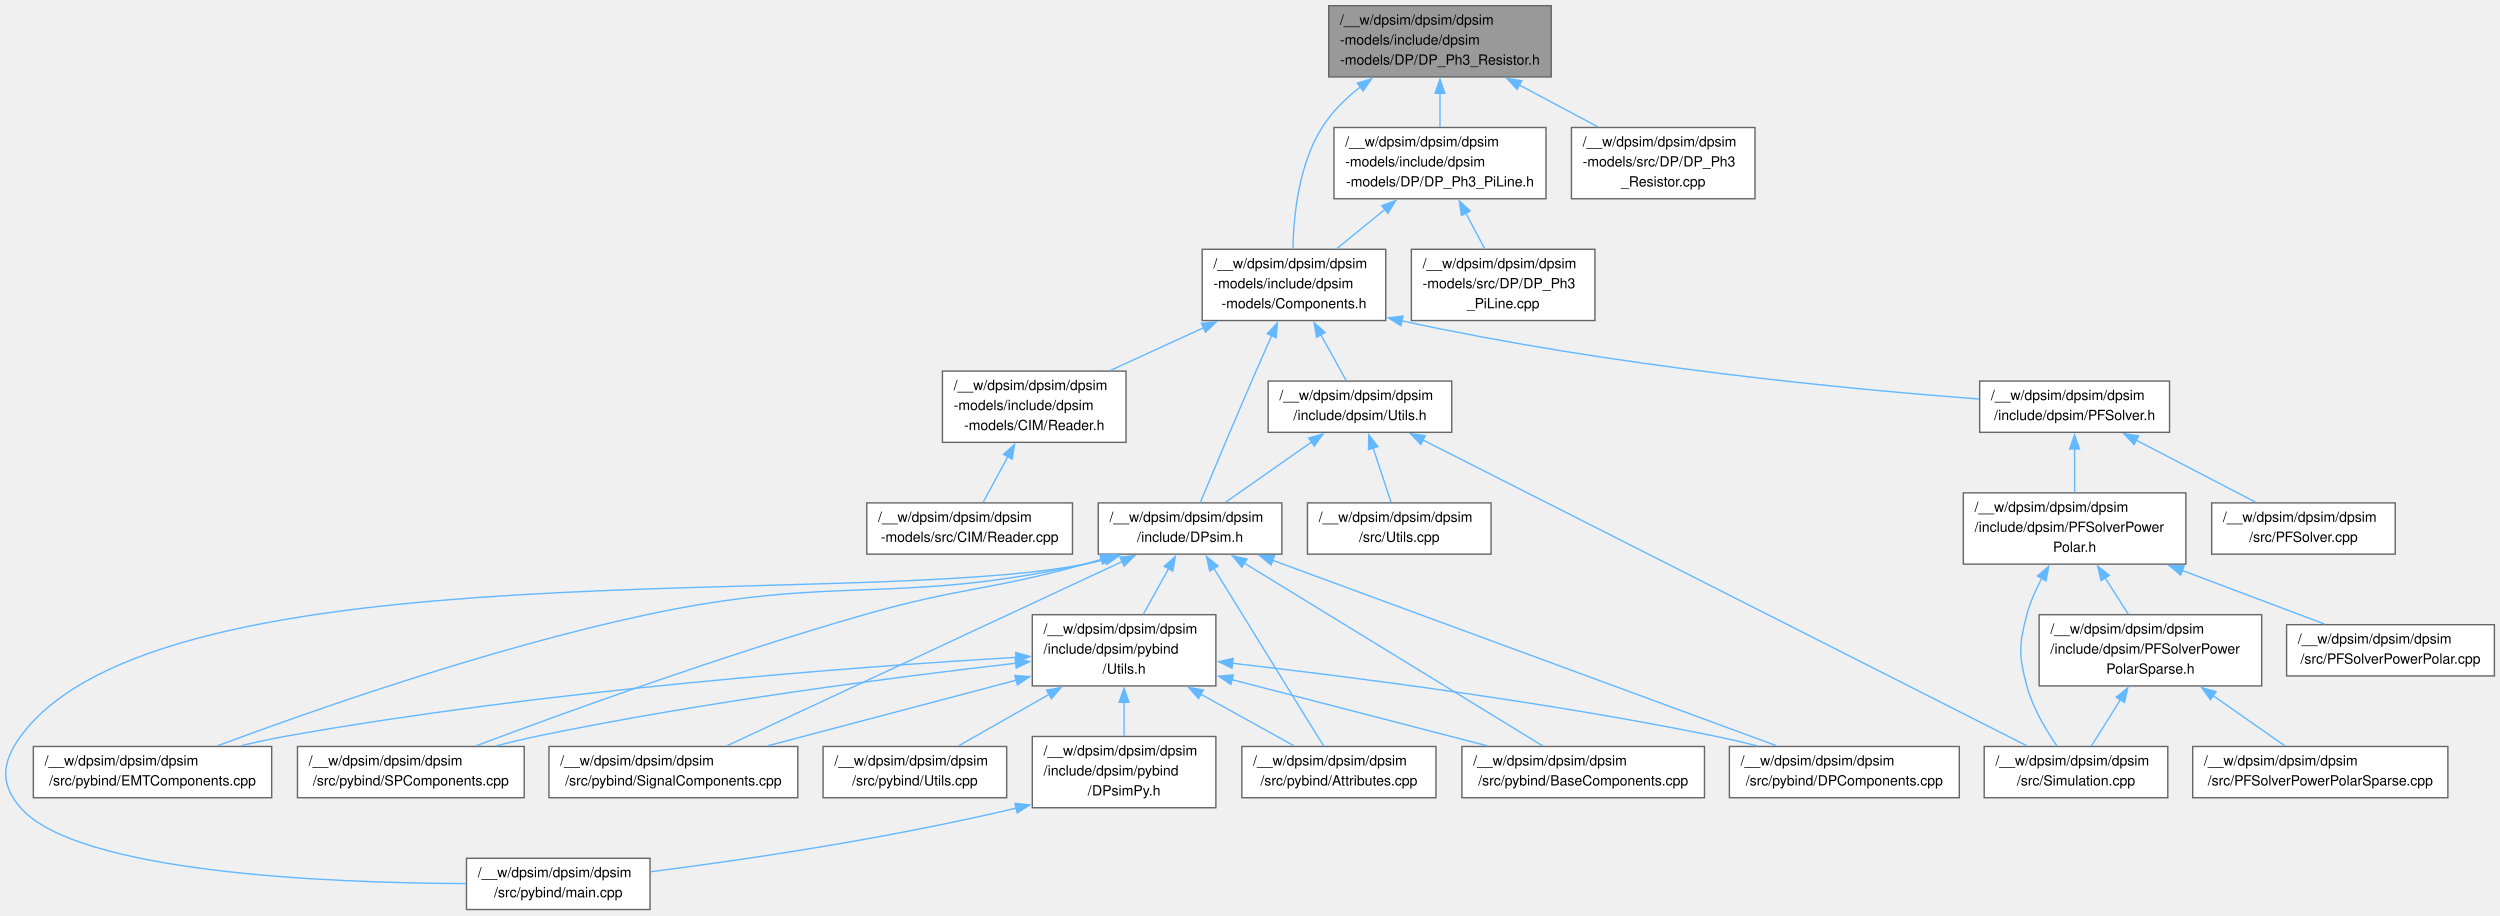
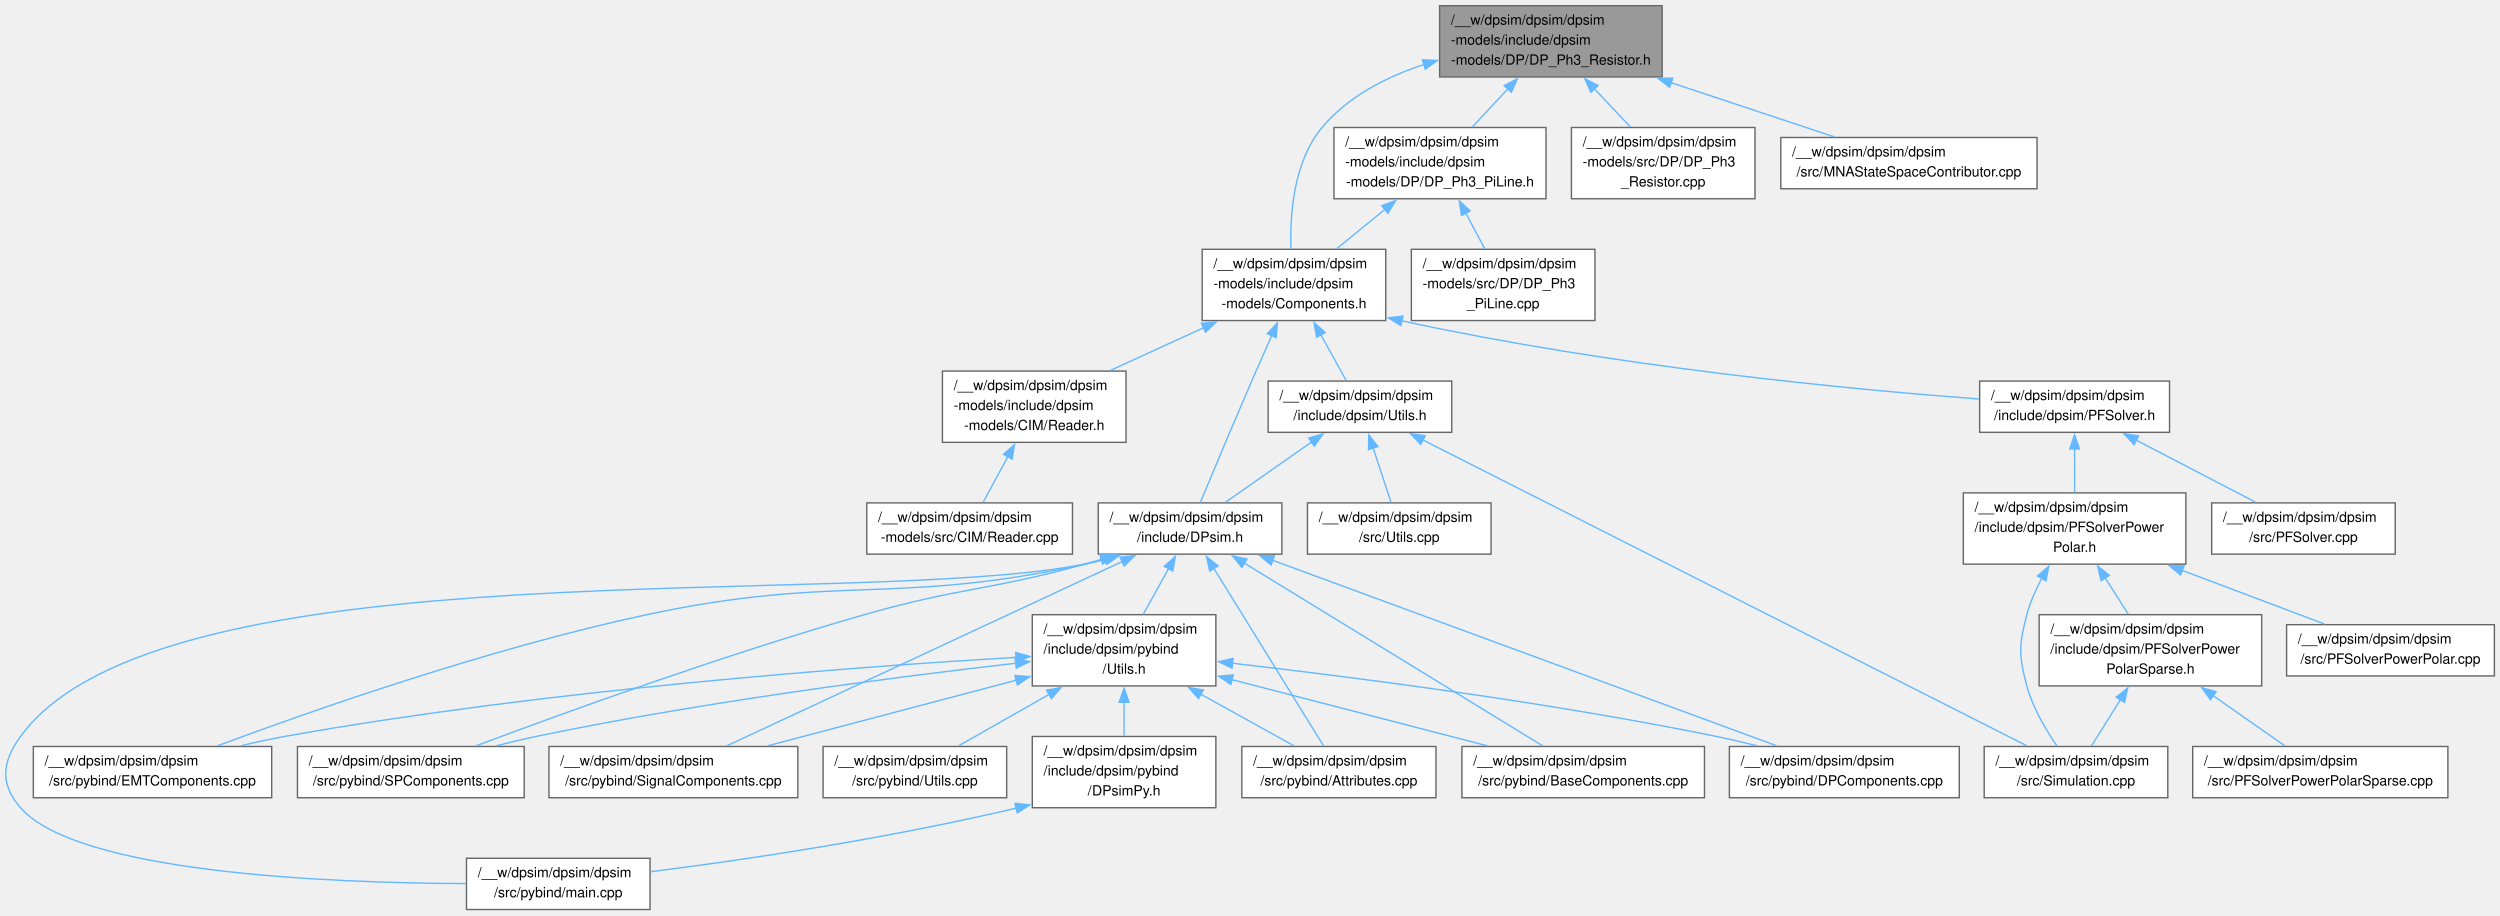
<svg xmlns="http://www.w3.org/2000/svg" xmlns:xlink="http://www.w3.org/1999/xlink" width="1781pt" height="652pt" viewBox="0.00 0.00 1780.62 651.75">
  <g id="graph0" class="graph" transform="scale(1 1) rotate(0) translate(4 647.75)">
    <g id="Node000001" class="node">
      <g id="a_Node000001">
        <a xlink:title=" ">
-           <polygon fill="#999999" stroke="#666666" points="1100.87,-643.75 942.37,-643.75 942.37,-593 1100.87,-593 1100.87,-643.75" />
-           <text text-anchor="start" x="950.37" y="-630.25" font-family="Helvetica,sans-Serif" font-size="10.00">/__w/dpsim/dpsim/dpsim</text>
-           <text text-anchor="start" x="950.37" y="-616" font-family="Helvetica,sans-Serif" font-size="10.00">-models/include/dpsim</text>
-           <text text-anchor="middle" x="1021.62" y="-601.75" font-family="Helvetica,sans-Serif" font-size="10.00">-models/DP/DP_Ph3_Resistor.h</text>
+           <polygon fill="#999999" stroke="#666666" points="1179.87,-643.75 1021.37,-643.75 1021.37,-593 1179.87,-593 1179.87,-643.75" />
+           <text text-anchor="start" x="1029.37" y="-630.25" font-family="Helvetica,sans-Serif" font-size="10.00">/__w/dpsim/dpsim/dpsim</text>
+           <text text-anchor="start" x="1029.37" y="-616" font-family="Helvetica,sans-Serif" font-size="10.00">-models/include/dpsim</text>
+           <text text-anchor="middle" x="1100.62" y="-601.75" font-family="Helvetica,sans-Serif" font-size="10.00">-models/DP/DP_Ph3_Resistor.h</text>
        </a>
      </g>
    </g>
    <g id="Node000002" class="node">
      <g id="a_Node000002">
        <a xlink:href="_components_8h.html" target="_top" xlink:title=" ">
          <polygon fill="white" stroke="#666666" points="983,-470.25 852.25,-470.25 852.25,-419.5 983,-419.5 983,-470.25" />
          <text text-anchor="start" x="860.25" y="-456.75" font-family="Helvetica,sans-Serif" font-size="10.00">/__w/dpsim/dpsim/dpsim</text>
          <text text-anchor="start" x="860.25" y="-442.5" font-family="Helvetica,sans-Serif" font-size="10.00">-models/include/dpsim</text>
          <text text-anchor="middle" x="917.62" y="-428.25" font-family="Helvetica,sans-Serif" font-size="10.00">-models/Components.h</text>
        </a>
      </g>
    </g>
    <g id="edge1_Node000001_Node000002" class="edge">
      <g id="a_edge1_Node000001_Node000002">
        <a xlink:title=" ">
-           <path fill="none" stroke="#63b8ff" d="M964.81,-585.83C954.37,-577.68 944.59,-568.04 937.62,-557 921.1,-530.81 917.35,-494.62 916.91,-470.75" />
-           <polygon fill="#63b8ff" stroke="#63b8ff" points="962.74,-588.64 972.88,-591.7 966.86,-582.99 962.74,-588.64" />
+           <path fill="none" stroke="#63b8ff" d="M1010.43,-601.95C983.42,-593.06 956.09,-579.06 937.62,-557 917.36,-532.8 914.67,-495.09 915.47,-470.43" />
+           <polygon fill="#63b8ff" stroke="#63b8ff" points="1009.12,-605.21 1019.71,-604.78 1011.17,-598.51 1009.12,-605.21" />
        </a>
      </g>
    </g>
    <g id="Node000025" class="node">
      <g id="a_Node000025">
        <a xlink:href="_d_p___ph3___pi_line_8h.html" target="_top" xlink:title=" ">
          <polygon fill="white" stroke="#666666" points="1097.12,-557 946.12,-557 946.12,-506.25 1097.12,-506.25 1097.12,-557" />
          <text text-anchor="start" x="954.12" y="-543.5" font-family="Helvetica,sans-Serif" font-size="10.00">/__w/dpsim/dpsim/dpsim</text>
          <text text-anchor="start" x="954.12" y="-529.25" font-family="Helvetica,sans-Serif" font-size="10.00">-models/include/dpsim</text>
          <text text-anchor="middle" x="1021.62" y="-515" font-family="Helvetica,sans-Serif" font-size="10.00">-models/DP/DP_Ph3_PiLine.h</text>
        </a>
      </g>
    </g>
    <g id="edge34_Node000001_Node000025" class="edge">
      <g id="a_edge34_Node000001_Node000025">
        <a xlink:title=" ">
-           <path fill="none" stroke="#63b8ff" d="M1021.62,-581.38C1021.62,-573.29 1021.62,-564.88 1021.62,-557.38" />
-           <polygon fill="#63b8ff" stroke="#63b8ff" points="1018.12,-581.35 1021.62,-591.35 1025.12,-581.35 1018.12,-581.35" />
+           <path fill="none" stroke="#63b8ff" d="M1069.95,-584.47C1061.55,-575.46 1052.59,-565.85 1044.7,-557.38" />
+           <polygon fill="#63b8ff" stroke="#63b8ff" points="1067.36,-586.83 1076.74,-591.75 1072.48,-582.05 1067.36,-586.83" />
        </a>
      </g>
    </g>
    <g id="Node000027" class="node">
      <g id="a_Node000027">
        <a xlink:href="_d_p___ph3___resistor_8cpp.html" target="_top" xlink:title=" ">
          <polygon fill="white" stroke="#666666" points="1246,-557 1115.25,-557 1115.25,-506.25 1246,-506.25 1246,-557" />
          <text text-anchor="start" x="1123.25" y="-543.5" font-family="Helvetica,sans-Serif" font-size="10.00">/__w/dpsim/dpsim/dpsim</text>
          <text text-anchor="start" x="1123.25" y="-529.25" font-family="Helvetica,sans-Serif" font-size="10.00">-models/src/DP/DP_Ph3</text>
          <text text-anchor="middle" x="1180.62" y="-515" font-family="Helvetica,sans-Serif" font-size="10.00">_Resistor.cpp</text>
        </a>
      </g>
    </g>
    <g id="edge37_Node000001_Node000027" class="edge">
      <g id="a_edge37_Node000001_Node000027">
        <a xlink:title=" ">
-           <path fill="none" stroke="#63b8ff" d="M1078.03,-587.31C1096.41,-577.51 1116.59,-566.76 1134.15,-557.4" />
-           <polygon fill="#63b8ff" stroke="#63b8ff" points="1076.55,-584.13 1069.38,-591.92 1079.85,-590.31 1076.55,-584.13" />
+           <path fill="none" stroke="#63b8ff" d="M1131.43,-584.74C1140.01,-575.65 1149.18,-565.93 1157.26,-557.38" />
+           <polygon fill="#63b8ff" stroke="#63b8ff" points="1129.12,-582.09 1124.8,-591.76 1134.21,-586.89 1129.12,-582.09" />
+         </a>
+       </g>
+     </g>
+     <g id="Node000028" class="node">
+       <g id="a_Node000028">
+         <a xlink:href="_m_n_a_state_space_contributor_8cpp.html" target="_top" xlink:title=" ">
+           <polygon fill="white" stroke="#666666" points="1446.87,-549.88 1264.37,-549.88 1264.37,-513.38 1446.87,-513.38 1446.87,-549.88" />
+           <text text-anchor="start" x="1272.37" y="-536.38" font-family="Helvetica,sans-Serif" font-size="10.00">/__w/dpsim/dpsim/dpsim</text>
+           <text text-anchor="middle" x="1355.62" y="-522.12" font-family="Helvetica,sans-Serif" font-size="10.00">/src/MNAStateSpaceContributor.cpp</text>
+         </a>
+       </g>
+     </g>
+     <g id="edge38_Node000001_Node000028" class="edge">
+       <g id="a_edge38_Node000001_Node000028">
+         <a xlink:title=" ">
+           <path fill="none" stroke="#63b8ff" d="M1186.08,-588.97C1224.51,-576.2 1268.69,-561.52 1302.31,-550.35" />
+           <polygon fill="#63b8ff" stroke="#63b8ff" points="1185.23,-585.57 1176.84,-592.04 1187.44,-592.21 1185.23,-585.57" />
        </a>
      </g>
    </g>
    <g id="Node000003" class="node">
      <g id="a_Node000003">
        <a xlink:href="_reader_8h.html" target="_top" xlink:title=" ">
          <polygon fill="white" stroke="#666666" points="798,-383.5 667.25,-383.5 667.25,-332.75 798,-332.75 798,-383.5" />
          <text text-anchor="start" x="675.25" y="-370" font-family="Helvetica,sans-Serif" font-size="10.00">/__w/dpsim/dpsim/dpsim</text>
          <text text-anchor="start" x="675.25" y="-355.75" font-family="Helvetica,sans-Serif" font-size="10.00">-models/include/dpsim</text>
          <text text-anchor="middle" x="732.62" y="-341.5" font-family="Helvetica,sans-Serif" font-size="10.00">-models/CIM/Reader.h</text>
        </a>
      </g>
    </g>
    <g id="edge2_Node000002_Node000003" class="edge">
      <g id="a_edge2_Node000002_Node000003">
        <a xlink:title=" ">
          <path fill="none" stroke="#63b8ff" d="M853.17,-414.35C831.48,-404.41 807.51,-393.43 786.7,-383.9" />
          <polygon fill="#63b8ff" stroke="#63b8ff" points="851.69,-417.52 862.24,-418.5 854.61,-411.16 851.69,-417.52" />
        </a>
      </g>
    </g>
    <g id="Node000005" class="node">
      <g id="a_Node000005">
        <a xlink:href="_d_psim_8h.html" target="_top" xlink:title=" ">
          <polygon fill="white" stroke="#666666" points="909,-289.62 778.25,-289.62 778.25,-253.12 909,-253.12 909,-289.62" />
          <text text-anchor="start" x="786.25" y="-276.12" font-family="Helvetica,sans-Serif" font-size="10.00">/__w/dpsim/dpsim/dpsim</text>
          <text text-anchor="middle" x="843.62" y="-261.88" font-family="Helvetica,sans-Serif" font-size="10.00">/include/DPsim.h</text>
        </a>
      </g>
    </g>
    <g id="edge4_Node000002_Node000005" class="edge">
      <g id="a_edge4_Node000002_Node000005">
        <a xlink:title=" ">
          <path fill="none" stroke="#63b8ff" d="M901.78,-408.77C898.08,-400.5 894.19,-391.7 890.62,-383.5 876.25,-350.46 859.97,-311.66 850.84,-289.75" />
          <polygon fill="#63b8ff" stroke="#63b8ff" points="898.57,-410.17 905.86,-417.87 904.96,-407.31 898.57,-410.17" />
        </a>
      </g>
    </g>
    <g id="Node000016" class="node">
      <g id="a_Node000016">
        <a xlink:href="_p_f_solver_8h.html" target="_top" xlink:title=" ">
          <polygon fill="white" stroke="#666666" points="1541.25,-376.38 1406,-376.38 1406,-339.88 1541.25,-339.88 1541.25,-376.38" />
          <text text-anchor="start" x="1414" y="-362.88" font-family="Helvetica,sans-Serif" font-size="10.00">/__w/dpsim/dpsim/dpsim</text>
          <text text-anchor="middle" x="1473.62" y="-348.62" font-family="Helvetica,sans-Serif" font-size="10.00">/include/dpsim/PFSolver.h</text>
        </a>
      </g>
    </g>
    <g id="edge22_Node000002_Node000016" class="edge">
      <g id="a_edge22_Node000002_Node000016">
        <a xlink:title=" ">
          <path fill="none" stroke="#63b8ff" d="M994.17,-419.35C1145.92,-386.34 1314,-370.5 1405.62,-363.59" />
          <polygon fill="#63b8ff" stroke="#63b8ff" points="993.76,-415.86 984.76,-421.43 995.27,-422.69 993.76,-415.86" />
        </a>
      </g>
    </g>
    <g id="Node000023" class="node">
      <g id="a_Node000023">
        <a xlink:href="dpsim_2include_2dpsim_2_utils_8h.html" target="_top" xlink:title=" ">
          <polygon fill="white" stroke="#666666" points="1030,-376.38 899.25,-376.38 899.25,-339.88 1030,-339.88 1030,-376.38" />
          <text text-anchor="start" x="907.25" y="-362.88" font-family="Helvetica,sans-Serif" font-size="10.00">/__w/dpsim/dpsim/dpsim</text>
          <text text-anchor="middle" x="964.62" y="-348.62" font-family="Helvetica,sans-Serif" font-size="10.00">/include/dpsim/Utils.h</text>
        </a>
      </g>
    </g>
    <g id="edge30_Node000002_Node000023" class="edge">
      <g id="a_edge30_Node000002_Node000023">
        <a xlink:title=" ">
          <path fill="none" stroke="#63b8ff" d="M936.74,-409.41C942.94,-398.23 949.56,-386.29 954.79,-376.85" />
          <polygon fill="#63b8ff" stroke="#63b8ff" points="933.74,-407.6 931.95,-418.04 939.86,-410.99 933.74,-407.6" />
        </a>
      </g>
    </g>
    <g id="Node000004" class="node">
      <g id="a_Node000004">
        <a xlink:href="_reader_8cpp.html" target="_top" xlink:title=" ">
          <polygon fill="white" stroke="#666666" points="759.87,-289.62 613.37,-289.62 613.37,-253.12 759.87,-253.12 759.87,-289.62" />
          <text text-anchor="start" x="621.37" y="-276.12" font-family="Helvetica,sans-Serif" font-size="10.00">/__w/dpsim/dpsim/dpsim</text>
          <text text-anchor="middle" x="686.62" y="-261.88" font-family="Helvetica,sans-Serif" font-size="10.00">-models/src/CIM/Reader.cpp</text>
        </a>
      </g>
    </g>
    <g id="edge3_Node000003_Node000004" class="edge">
      <g id="a_edge3_Node000003_Node000004">
        <a xlink:title=" ">
          <path fill="none" stroke="#63b8ff" d="M713.91,-322.66C707.85,-311.48 701.37,-299.54 696.25,-290.1" />
          <polygon fill="#63b8ff" stroke="#63b8ff" points="710.75,-324.16 718.6,-331.28 716.9,-320.82 710.75,-324.16" />
        </a>
      </g>
    </g>
    <g id="Node000006" class="node">
      <g id="a_Node000006">
        <a xlink:href="dpsim_2include_2dpsim_2pybind_2_utils_8h.html" target="_top" xlink:title=" ">
          <polygon fill="white" stroke="#666666" points="862,-210 731.25,-210 731.25,-159.25 862,-159.25 862,-210" />
          <text text-anchor="start" x="739.25" y="-196.5" font-family="Helvetica,sans-Serif" font-size="10.00">/__w/dpsim/dpsim/dpsim</text>
          <text text-anchor="start" x="739.25" y="-182.25" font-family="Helvetica,sans-Serif" font-size="10.00">/include/dpsim/pybind</text>
          <text text-anchor="middle" x="796.62" y="-168" font-family="Helvetica,sans-Serif" font-size="10.00">/Utils.h</text>
        </a>
      </g>
    </g>
    <g id="edge5_Node000005_Node000006" class="edge">
      <g id="a_edge5_Node000005_Node000006">
        <a xlink:title=" ">
          <path fill="none" stroke="#63b8ff" d="M828.38,-242.88C822.55,-232.37 815.94,-220.46 810.27,-210.23" />
          <polygon fill="#63b8ff" stroke="#63b8ff" points="825.24,-244.44 833.15,-251.49 831.36,-241.05 825.24,-244.44" />
        </a>
      </g>
    </g>
    <g id="Node000008" class="node">
      <g id="a_Node000008">
        <a xlink:href="main_8cpp.html" target="_top" xlink:title=" ">
          <polygon fill="white" stroke="#666666" points="459,-36.5 328.25,-36.5 328.25,0 459,0 459,-36.5" />
          <text text-anchor="start" x="336.25" y="-23" font-family="Helvetica,sans-Serif" font-size="10.00">/__w/dpsim/dpsim/dpsim</text>
          <text text-anchor="middle" x="393.62" y="-8.75" font-family="Helvetica,sans-Serif" font-size="10.00">/src/pybind/main.cpp</text>
        </a>
      </g>
    </g>
    <g id="edge21_Node000005_Node000008" class="edge">
      <g id="a_edge21_Node000005_Node000008">
        <a xlink:title=" ">
          <path fill="none" stroke="#63b8ff" d="M783.78,-249.52C778.69,-248.18 773.59,-246.98 768.62,-246 601.18,-213.15 110.92,-261.3 10.62,-123.25 -2.64,-105 -4.19,-89.51 10.62,-72.5 50.96,-26.17 229.34,-18.87 327.79,-18.47" />
          <polygon fill="#63b8ff" stroke="#63b8ff" points="782.82,-252.89 793.4,-252.24 784.73,-246.15 782.82,-252.89" />
        </a>
      </g>
    </g>
    <g id="Node000009" class="node">
      <g id="a_Node000009">
        <a xlink:href="_attributes_8cpp.html" target="_top" xlink:title=" ">
          <polygon fill="white" stroke="#666666" points="1018.75,-116.12 880.5,-116.12 880.5,-79.62 1018.75,-79.62 1018.75,-116.12" />
          <text text-anchor="start" x="888.5" y="-102.62" font-family="Helvetica,sans-Serif" font-size="10.00">/__w/dpsim/dpsim/dpsim</text>
          <text text-anchor="middle" x="949.62" y="-88.38" font-family="Helvetica,sans-Serif" font-size="10.00">/src/pybind/Attributes.cpp</text>
        </a>
      </g>
    </g>
    <g id="edge15_Node000005_Node000009" class="edge">
      <g id="a_edge15_Node000005_Node000009">
        <a xlink:title=" ">
          <path fill="none" stroke="#63b8ff" d="M860.58,-242.94C882.56,-207.38 920.24,-146.41 938.74,-116.49" />
          <polygon fill="#63b8ff" stroke="#63b8ff" points="857.64,-241.03 855.36,-251.38 863.6,-244.71 857.64,-241.03" />
        </a>
      </g>
    </g>
    <g id="Node000010" class="node">
      <g id="a_Node000010">
        <a xlink:href="_base_components_8cpp.html" target="_top" xlink:title=" ">
          <polygon fill="white" stroke="#666666" points="1210,-116.12 1037.25,-116.12 1037.25,-79.62 1210,-79.62 1210,-116.12" />
          <text text-anchor="start" x="1045.25" y="-102.62" font-family="Helvetica,sans-Serif" font-size="10.00">/__w/dpsim/dpsim/dpsim</text>
          <text text-anchor="middle" x="1123.62" y="-88.38" font-family="Helvetica,sans-Serif" font-size="10.00">/src/pybind/BaseComponents.cpp</text>
        </a>
      </g>
    </g>
    <g id="edge16_Node000005_Node000010" class="edge">
      <g id="a_edge16_Node000005_Node000010">
        <a xlink:title=" ">
          <path fill="none" stroke="#63b8ff" d="M882.24,-246.72C939.14,-211.87 1044.23,-147.5 1094.87,-116.49" />
          <polygon fill="#63b8ff" stroke="#63b8ff" points="880.52,-243.67 873.82,-251.88 884.18,-249.64 880.52,-243.67" />
        </a>
      </g>
    </g>
    <g id="Node000011" class="node">
      <g id="a_Node000011">
        <a xlink:href="_d_p_components_8cpp.html" target="_top" xlink:title=" ">
          <polygon fill="white" stroke="#666666" points="1391.5,-116.12 1227.75,-116.12 1227.75,-79.62 1391.5,-79.62 1391.5,-116.12" />
          <text text-anchor="start" x="1235.75" y="-102.62" font-family="Helvetica,sans-Serif" font-size="10.00">/__w/dpsim/dpsim/dpsim</text>
          <text text-anchor="middle" x="1309.62" y="-88.38" font-family="Helvetica,sans-Serif" font-size="10.00">/src/pybind/DPComponents.cpp</text>
        </a>
      </g>
    </g>
    <g id="edge17_Node000005_Node000011" class="edge">
      <g id="a_edge17_Node000005_Node000011">
        <a xlink:title=" ">
          <path fill="none" stroke="#63b8ff" d="M902.38,-248.75C995.54,-214.47 1175.35,-148.29 1261.42,-116.61" />
          <polygon fill="#63b8ff" stroke="#63b8ff" points="901.33,-245.41 893.16,-252.14 903.75,-251.98 901.33,-245.41" />
        </a>
      </g>
    </g>
    <g id="Node000012" class="node">
      <g id="a_Node000012">
        <a xlink:href="_e_m_t_components_8cpp.html" target="_top" xlink:title=" ">
          <polygon fill="white" stroke="#666666" points="189.5,-116.12 19.75,-116.12 19.75,-79.62 189.5,-79.62 189.5,-116.12" />
          <text text-anchor="start" x="27.75" y="-102.62" font-family="Helvetica,sans-Serif" font-size="10.00">/__w/dpsim/dpsim/dpsim</text>
          <text text-anchor="middle" x="104.62" y="-88.38" font-family="Helvetica,sans-Serif" font-size="10.00">/src/pybind/EMTComponents.cpp</text>
        </a>
      </g>
    </g>
    <g id="edge18_Node000005_Node000012" class="edge">
      <g id="a_edge18_Node000005_Node000012">
        <a xlink:title=" ">
          <path fill="none" stroke="#63b8ff" d="M783.26,-249.62C778.34,-248.27 773.42,-247.04 768.62,-246 632.24,-216.28 593.13,-239.14 456.62,-210 344.6,-186.08 217.4,-141.39 150.83,-116.59" />
          <polygon fill="#63b8ff" stroke="#63b8ff" points="781.95,-252.88 792.52,-252.29 783.89,-246.16 781.95,-252.88" />
        </a>
      </g>
    </g>
    <g id="Node000013" class="node">
      <g id="a_Node000013">
        <a xlink:href="_s_p_components_8cpp.html" target="_top" xlink:title=" ">
          <polygon fill="white" stroke="#666666" points="369.37,-116.12 207.87,-116.12 207.87,-79.62 369.37,-79.62 369.37,-116.12" />
          <text text-anchor="start" x="215.87" y="-102.62" font-family="Helvetica,sans-Serif" font-size="10.00">/__w/dpsim/dpsim/dpsim</text>
          <text text-anchor="middle" x="288.62" y="-88.38" font-family="Helvetica,sans-Serif" font-size="10.00">/src/pybind/SPComponents.cpp</text>
        </a>
      </g>
    </g>
    <g id="edge19_Node000005_Node000013" class="edge">
      <g id="a_edge19_Node000005_Node000013">
        <a xlink:title=" ">
          <path fill="none" stroke="#63b8ff" d="M780.62,-249.46C776.57,-248.25 772.55,-247.09 768.62,-246 699.62,-226.92 680.46,-229.67 611.62,-210 511.7,-181.44 397.21,-139.91 334.93,-116.54" />
          <polygon fill="#63b8ff" stroke="#63b8ff" points="779.32,-252.71 789.9,-252.29 781.36,-246.02 779.32,-252.71" />
        </a>
      </g>
    </g>
    <g id="Node000014" class="node">
      <g id="a_Node000014">
        <a xlink:href="_signal_components_8cpp.html" target="_top" xlink:title=" ">
          <polygon fill="white" stroke="#666666" points="564.25,-116.12 387,-116.12 387,-79.62 564.25,-79.62 564.25,-116.12" />
          <text text-anchor="start" x="395" y="-102.62" font-family="Helvetica,sans-Serif" font-size="10.00">/__w/dpsim/dpsim/dpsim</text>
          <text text-anchor="middle" x="475.62" y="-88.38" font-family="Helvetica,sans-Serif" font-size="10.00">/src/pybind/SignalComponents.cpp</text>
        </a>
      </g>
    </g>
    <g id="edge20_Node000005_Node000014" class="edge">
      <g id="a_edge20_Node000005_Node000014">
        <a xlink:title=" ">
          <path fill="none" stroke="#63b8ff" d="M795.64,-248.01C721.64,-213.53 581.17,-148.07 513.69,-116.61" />
          <polygon fill="#63b8ff" stroke="#63b8ff" points="793.71,-250.98 804.25,-252.03 796.67,-244.63 793.71,-250.98" />
        </a>
      </g>
    </g>
    <g id="Node000007" class="node">
      <g id="a_Node000007">
        <a xlink:href="_d_psim_py_8h.html" target="_top" xlink:title=" ">
          <polygon fill="white" stroke="#666666" points="862,-123.25 731.25,-123.25 731.25,-72.5 862,-72.5 862,-123.25" />
          <text text-anchor="start" x="739.25" y="-109.75" font-family="Helvetica,sans-Serif" font-size="10.00">/__w/dpsim/dpsim/dpsim</text>
          <text text-anchor="start" x="739.25" y="-95.5" font-family="Helvetica,sans-Serif" font-size="10.00">/include/dpsim/pybind</text>
          <text text-anchor="middle" x="796.62" y="-81.25" font-family="Helvetica,sans-Serif" font-size="10.00">/DPsimPy.h</text>
        </a>
      </g>
    </g>
    <g id="edge6_Node000006_Node000007" class="edge">
      <g id="a_edge6_Node000006_Node000007">
        <a xlink:title=" ">
          <path fill="none" stroke="#63b8ff" d="M796.62,-147.63C796.62,-139.54 796.62,-131.13 796.62,-123.63" />
          <polygon fill="#63b8ff" stroke="#63b8ff" points="793.12,-147.6 796.62,-157.6 800.12,-147.6 793.12,-147.6" />
        </a>
      </g>
    </g>
    <g id="edge8_Node000006_Node000009" class="edge">
      <g id="a_edge8_Node000006_Node000009">
        <a xlink:title=" ">
          <path fill="none" stroke="#63b8ff" d="M851.31,-153.33C873.6,-140.99 898.58,-127.15 917.79,-116.51" />
          <polygon fill="#63b8ff" stroke="#63b8ff" points="849.66,-150.24 842.61,-158.15 853.06,-156.37 849.66,-150.24" />
        </a>
      </g>
    </g>
    <g id="edge9_Node000006_Node000010" class="edge">
      <g id="a_edge9_Node000006_Node000010">
        <a xlink:title=" ">
          <path fill="none" stroke="#63b8ff" d="M873.53,-163.69C928.69,-149.4 1002.34,-130.31 1055.42,-116.55" />
          <polygon fill="#63b8ff" stroke="#63b8ff" points="872.67,-160.3 863.87,-166.2 874.43,-167.08 872.67,-160.3" />
        </a>
      </g>
    </g>
    <g id="edge10_Node000006_Node000011" class="edge">
      <g id="a_edge10_Node000006_Node000011">
        <a xlink:title=" ">
          <path fill="none" stroke="#63b8ff" d="M873.83,-175.39C958.81,-165.67 1099.22,-147.69 1218.62,-123.25 1228.08,-121.31 1238.01,-118.98 1247.69,-116.52" />
          <polygon fill="#63b8ff" stroke="#63b8ff" points="873.51,-171.9 863.97,-176.51 874.3,-178.86 873.51,-171.9" />
        </a>
      </g>
    </g>
    <g id="edge11_Node000006_Node000012" class="edge">
      <g id="a_edge11_Node000006_Node000012">
        <a xlink:title=" ">
          <path fill="none" stroke="#63b8ff" d="M719.73,-179.64C605.39,-172.85 384.07,-156.45 198.62,-123.25 188.5,-121.44 177.86,-119.1 167.53,-116.6" />
          <polygon fill="#63b8ff" stroke="#63b8ff" points="719.43,-183.12 729.62,-180.21 719.84,-176.14 719.43,-183.12" />
        </a>
      </g>
    </g>
    <g id="edge12_Node000006_Node000013" class="edge">
      <g id="a_edge12_Node000006_Node000013">
        <a xlink:title=" ">
          <path fill="none" stroke="#63b8ff" d="M719.58,-175.43C635.14,-165.78 495.94,-147.88 377.62,-123.25 368.37,-121.32 358.65,-118.99 349.18,-116.54" />
          <polygon fill="#63b8ff" stroke="#63b8ff" points="719.03,-178.89 729.36,-176.54 719.82,-171.94 719.03,-178.89" />
        </a>
      </g>
    </g>
    <g id="edge13_Node000006_Node000014" class="edge">
      <g id="a_edge13_Node000006_Node000014">
        <a xlink:title=" ">
          <path fill="none" stroke="#63b8ff" d="M719.99,-163.39C665.99,-149.14 594.38,-130.23 542.65,-116.57" />
          <polygon fill="#63b8ff" stroke="#63b8ff" points="718.86,-166.71 729.43,-165.88 720.65,-159.95 718.86,-166.71" />
        </a>
      </g>
    </g>
    <g id="Node000015" class="node">
      <g id="a_Node000015">
        <a xlink:href="pybind_2_utils_8cpp.html" target="_top" xlink:title=" ">
          <polygon fill="white" stroke="#666666" points="713,-116.12 582.25,-116.12 582.25,-79.62 713,-79.62 713,-116.12" />
          <text text-anchor="start" x="590.25" y="-102.62" font-family="Helvetica,sans-Serif" font-size="10.00">/__w/dpsim/dpsim/dpsim</text>
          <text text-anchor="middle" x="647.62" y="-88.38" font-family="Helvetica,sans-Serif" font-size="10.00">/src/pybind/Utils.cpp</text>
        </a>
      </g>
    </g>
    <g id="edge14_Node000006_Node000015" class="edge">
      <g id="a_edge14_Node000006_Node000015">
        <a xlink:title=" ">
          <path fill="none" stroke="#63b8ff" d="M743.37,-153.33C721.66,-140.99 697.33,-127.15 678.63,-116.51" />
          <polygon fill="#63b8ff" stroke="#63b8ff" points="741.39,-156.23 751.81,-158.14 744.85,-150.15 741.39,-156.23" />
        </a>
      </g>
    </g>
    <g id="edge7_Node000007_Node000008" class="edge">
      <g id="a_edge7_Node000007_Node000008">
        <a xlink:title=" ">
          <path fill="none" stroke="#63b8ff" d="M719.87,-72.24C623.97,-49.61 523.41,-35.04 459.24,-26.89" />
          <polygon fill="#63b8ff" stroke="#63b8ff" points="718.92,-75.62 729.46,-74.54 720.56,-68.81 718.92,-75.62" />
        </a>
      </g>
    </g>
    <g id="Node000017" class="node">
      <g id="a_Node000017">
        <a xlink:href="_p_f_solver_power_polar_8h.html" target="_top" xlink:title=" ">
          <polygon fill="white" stroke="#666666" points="1552.87,-296.75 1394.37,-296.75 1394.37,-246 1552.87,-246 1552.87,-296.75" />
          <text text-anchor="start" x="1402.37" y="-283.25" font-family="Helvetica,sans-Serif" font-size="10.00">/__w/dpsim/dpsim/dpsim</text>
          <text text-anchor="start" x="1402.37" y="-269" font-family="Helvetica,sans-Serif" font-size="10.00">/include/dpsim/PFSolverPower</text>
          <text text-anchor="middle" x="1473.62" y="-254.75" font-family="Helvetica,sans-Serif" font-size="10.00">Polar.h</text>
        </a>
      </g>
    </g>
    <g id="edge23_Node000016_Node000017" class="edge">
      <g id="a_edge23_Node000016_Node000017">
        <a xlink:title=" ">
          <path fill="none" stroke="#63b8ff" d="M1473.62,-328.31C1473.62,-318.13 1473.62,-306.78 1473.62,-296.98" />
          <polygon fill="#63b8ff" stroke="#63b8ff" points="1470.12,-328.05 1473.62,-338.05 1477.12,-328.05 1470.12,-328.05" />
        </a>
      </g>
    </g>
    <g id="Node000022" class="node">
      <g id="a_Node000022">
        <a xlink:href="_p_f_solver_8cpp.html" target="_top" xlink:title=" ">
          <polygon fill="white" stroke="#666666" points="1702,-289.62 1571.25,-289.62 1571.25,-253.12 1702,-253.12 1702,-289.62" />
          <text text-anchor="start" x="1579.25" y="-276.12" font-family="Helvetica,sans-Serif" font-size="10.00">/__w/dpsim/dpsim/dpsim</text>
          <text text-anchor="middle" x="1636.62" y="-261.88" font-family="Helvetica,sans-Serif" font-size="10.00">/src/PFSolver.cpp</text>
        </a>
      </g>
    </g>
    <g id="edge29_Node000016_Node000022" class="edge">
      <g id="a_edge29_Node000016_Node000022">
        <a xlink:title=" ">
          <path fill="none" stroke="#63b8ff" d="M1517.28,-334.43C1544.05,-320.5 1577.83,-302.94 1602.61,-290.06" />
          <polygon fill="#63b8ff" stroke="#63b8ff" points="1516,-331.15 1508.74,-338.87 1519.23,-337.36 1516,-331.15" />
        </a>
      </g>
    </g>
    <g id="Node000018" class="node">
      <g id="a_Node000018">
        <a xlink:href="_p_f_solver_power_polar_sparse_8h.html" target="_top" xlink:title=" ">
          <polygon fill="white" stroke="#666666" points="1606.87,-210 1448.37,-210 1448.37,-159.25 1606.87,-159.25 1606.87,-210" />
          <text text-anchor="start" x="1456.37" y="-196.5" font-family="Helvetica,sans-Serif" font-size="10.00">/__w/dpsim/dpsim/dpsim</text>
          <text text-anchor="start" x="1456.37" y="-182.25" font-family="Helvetica,sans-Serif" font-size="10.00">/include/dpsim/PFSolverPower</text>
          <text text-anchor="middle" x="1527.62" y="-168" font-family="Helvetica,sans-Serif" font-size="10.00">PolarSparse.h</text>
        </a>
      </g>
    </g>
    <g id="edge24_Node000017_Node000018" class="edge">
      <g id="a_edge24_Node000017_Node000018">
        <a xlink:title=" ">
          <path fill="none" stroke="#63b8ff" d="M1495.3,-236.35C1500.84,-227.67 1506.68,-218.5 1511.85,-210.38" />
          <polygon fill="#63b8ff" stroke="#63b8ff" points="1492.48,-234.27 1490.05,-244.59 1498.38,-238.03 1492.48,-234.27" />
        </a>
      </g>
    </g>
    <g id="Node000020" class="node">
      <g id="a_Node000020">
        <a xlink:href="_simulation_8cpp.html" target="_top" xlink:title=" ">
          <polygon fill="white" stroke="#666666" points="1540,-116.12 1409.25,-116.12 1409.25,-79.62 1540,-79.62 1540,-116.12" />
          <text text-anchor="start" x="1417.25" y="-102.62" font-family="Helvetica,sans-Serif" font-size="10.00">/__w/dpsim/dpsim/dpsim</text>
          <text text-anchor="middle" x="1474.62" y="-88.38" font-family="Helvetica,sans-Serif" font-size="10.00">/src/Simulation.cpp</text>
        </a>
      </g>
    </g>
    <g id="edge28_Node000017_Node000020" class="edge">
      <g id="a_edge28_Node000017_Node000020">
        <a xlink:title=" ">
          <path fill="none" stroke="#63b8ff" d="M1450.26,-235.9C1445.87,-227.74 1441.94,-218.84 1439.62,-210 1433.9,-188.18 1433.77,-181.03 1439.62,-159.25 1443.81,-143.69 1453.09,-128 1461.05,-116.52" />
          <polygon fill="#63b8ff" stroke="#63b8ff" points="1447.18,-237.56 1455.22,-244.46 1453.24,-234.05 1447.18,-237.56" />
        </a>
      </g>
    </g>
    <g id="Node000021" class="node">
      <g id="a_Node000021">
        <a xlink:href="_p_f_solver_power_polar_8cpp.html" target="_top" xlink:title=" ">
          <polygon fill="white" stroke="#666666" points="1772.62,-202.88 1624.62,-202.88 1624.62,-166.38 1772.62,-166.38 1772.62,-202.88" />
          <text text-anchor="start" x="1632.62" y="-189.38" font-family="Helvetica,sans-Serif" font-size="10.00">/__w/dpsim/dpsim/dpsim</text>
          <text text-anchor="middle" x="1698.62" y="-175.12" font-family="Helvetica,sans-Serif" font-size="10.00">/src/PFSolverPowerPolar.cpp</text>
        </a>
      </g>
    </g>
    <g id="edge27_Node000017_Node000021" class="edge">
      <g id="a_edge27_Node000017_Node000021">
        <a xlink:title=" ">
          <path fill="none" stroke="#63b8ff" d="M1550.33,-241.48C1583.94,-228.82 1622.29,-214.38 1651.58,-203.35" />
          <polygon fill="#63b8ff" stroke="#63b8ff" points="1549.15,-238.19 1541.03,-244.99 1551.62,-244.74 1549.15,-238.19" />
        </a>
      </g>
    </g>
    <g id="Node000019" class="node">
      <g id="a_Node000019">
        <a xlink:href="_p_f_solver_power_polar_sparse_8cpp.html" target="_top" xlink:title=" ">
          <polygon fill="white" stroke="#666666" points="1739.5,-116.12 1557.75,-116.12 1557.75,-79.62 1739.5,-79.62 1739.5,-116.12" />
          <text text-anchor="start" x="1565.75" y="-102.62" font-family="Helvetica,sans-Serif" font-size="10.00">/__w/dpsim/dpsim/dpsim</text>
          <text text-anchor="middle" x="1648.62" y="-88.38" font-family="Helvetica,sans-Serif" font-size="10.00">/src/PFSolverPowerPolarSparse.cpp</text>
        </a>
      </g>
    </g>
    <g id="edge25_Node000018_Node000019" class="edge">
      <g id="a_edge25_Node000018_Node000019">
        <a xlink:title=" ">
          <path fill="none" stroke="#63b8ff" d="M1572.3,-152.33C1589.56,-140.24 1608.67,-126.86 1623.44,-116.51" />
          <polygon fill="#63b8ff" stroke="#63b8ff" points="1570.37,-149.41 1564.19,-158.02 1574.38,-155.15 1570.37,-149.41" />
        </a>
      </g>
    </g>
    <g id="edge26_Node000018_Node000020" class="edge">
      <g id="a_edge26_Node000018_Node000020">
        <a xlink:title=" ">
          <path fill="none" stroke="#63b8ff" d="M1506.28,-149.5C1499.23,-138.22 1491.67,-126.14 1485.71,-116.6" />
          <polygon fill="#63b8ff" stroke="#63b8ff" points="1503.22,-151.21 1511.49,-157.83 1509.16,-147.49 1503.22,-151.21" />
        </a>
      </g>
    </g>
    <g id="edge31_Node000023_Node000005" class="edge">
      <g id="a_edge31_Node000023_Node000005">
        <a xlink:title=" ">
          <path fill="none" stroke="#63b8ff" d="M930.33,-333.1C910.7,-319.35 886.5,-302.41 868.66,-289.91" />
          <polygon fill="#63b8ff" stroke="#63b8ff" points="928.11,-335.83 938.31,-338.7 932.13,-330.09 928.11,-335.83" />
        </a>
      </g>
    </g>
    <g id="edge32_Node000023_Node000020" class="edge">
      <g id="a_edge32_Node000023_Node000020">
        <a xlink:title=" ">
          <path fill="none" stroke="#63b8ff" d="M1009.36,-334.47C1109.38,-283.82 1349.4,-162.28 1439.58,-116.62" />
          <polygon fill="#63b8ff" stroke="#63b8ff" points="1007.97,-331.25 1000.63,-338.89 1011.13,-337.5 1007.97,-331.25" />
        </a>
      </g>
    </g>
    <g id="Node000024" class="node">
      <g id="a_Node000024">
        <a xlink:href="_utils_8cpp.html" target="_top" xlink:title=" ">
          <polygon fill="white" stroke="#666666" points="1058,-289.62 927.25,-289.62 927.25,-253.12 1058,-253.12 1058,-289.62" />
          <text text-anchor="start" x="935.25" y="-276.12" font-family="Helvetica,sans-Serif" font-size="10.00">/__w/dpsim/dpsim/dpsim</text>
          <text text-anchor="middle" x="992.62" y="-261.88" font-family="Helvetica,sans-Serif" font-size="10.00">/src/Utils.cpp</text>
        </a>
      </g>
    </g>
    <g id="edge33_Node000023_Node000024" class="edge">
      <g id="a_edge33_Node000023_Node000024">
        <a xlink:title=" ">
          <path fill="none" stroke="#63b8ff" d="M973.95,-328.89C978.21,-316.01 983.11,-301.16 986.83,-289.91" />
          <polygon fill="#63b8ff" stroke="#63b8ff" points="970.71,-327.53 970.9,-338.13 977.36,-329.73 970.71,-327.53" />
        </a>
      </g>
    </g>
    <g id="edge35_Node000025_Node000002" class="edge">
      <g id="a_edge35_Node000025_Node000002">
        <a xlink:title=" ">
          <path fill="none" stroke="#63b8ff" d="M982.67,-498.88C971.15,-489.5 958.72,-479.37 947.84,-470.5" />
          <polygon fill="#63b8ff" stroke="#63b8ff" points="980.13,-501.32 990.09,-504.93 984.55,-495.9 980.13,-501.32" />
        </a>
      </g>
    </g>
    <g id="Node000026" class="node">
      <g id="a_Node000026">
        <a xlink:href="_d_p___ph3___pi_line_8cpp.html" target="_top" xlink:title=" ">
          <polygon fill="white" stroke="#666666" points="1132,-470.25 1001.25,-470.25 1001.25,-419.5 1132,-419.5 1132,-470.25" />
          <text text-anchor="start" x="1009.25" y="-456.75" font-family="Helvetica,sans-Serif" font-size="10.00">/__w/dpsim/dpsim/dpsim</text>
          <text text-anchor="start" x="1009.25" y="-442.5" font-family="Helvetica,sans-Serif" font-size="10.00">-models/src/DP/DP_Ph3</text>
          <text text-anchor="middle" x="1066.62" y="-428.25" font-family="Helvetica,sans-Serif" font-size="10.00">_PiLine.cpp</text>
        </a>
      </g>
    </g>
    <g id="edge36_Node000025_Node000026" class="edge">
      <g id="a_edge36_Node000025_Node000026">
        <a xlink:title=" ">
          <path fill="none" stroke="#63b8ff" d="M1039.99,-496.04C1044.51,-487.52 1049.26,-478.57 1053.48,-470.63" />
          <polygon fill="#63b8ff" stroke="#63b8ff" points="1036.95,-494.3 1035.35,-504.78 1043.13,-497.58 1036.95,-494.3" />
        </a>
      </g>
    </g>
  </g>
</svg>
